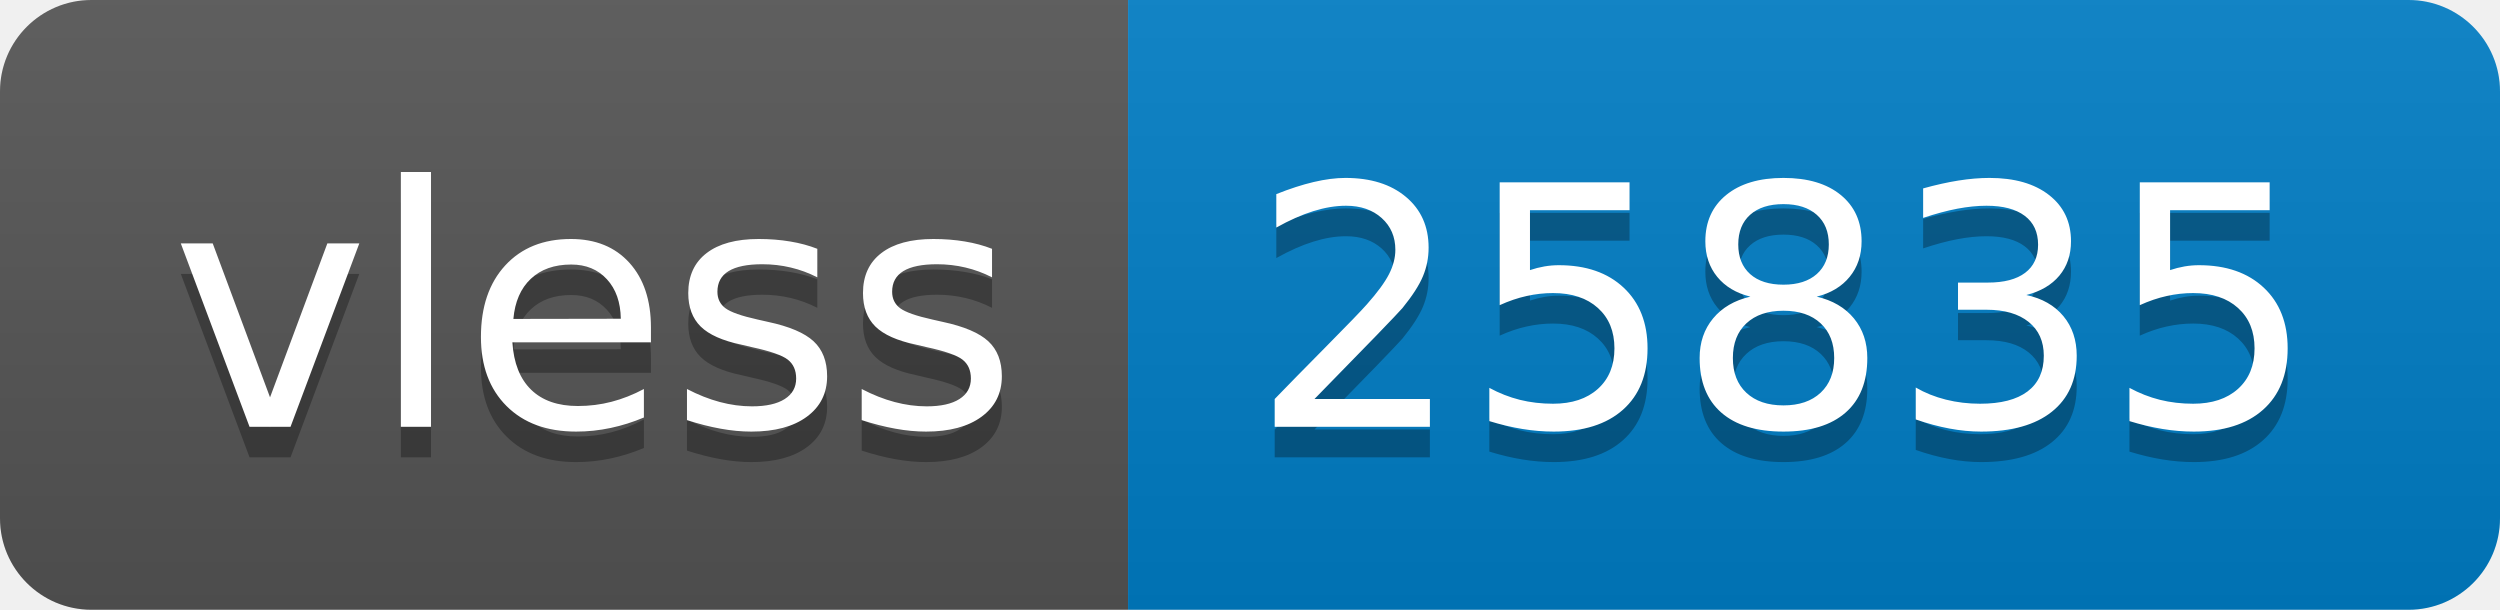
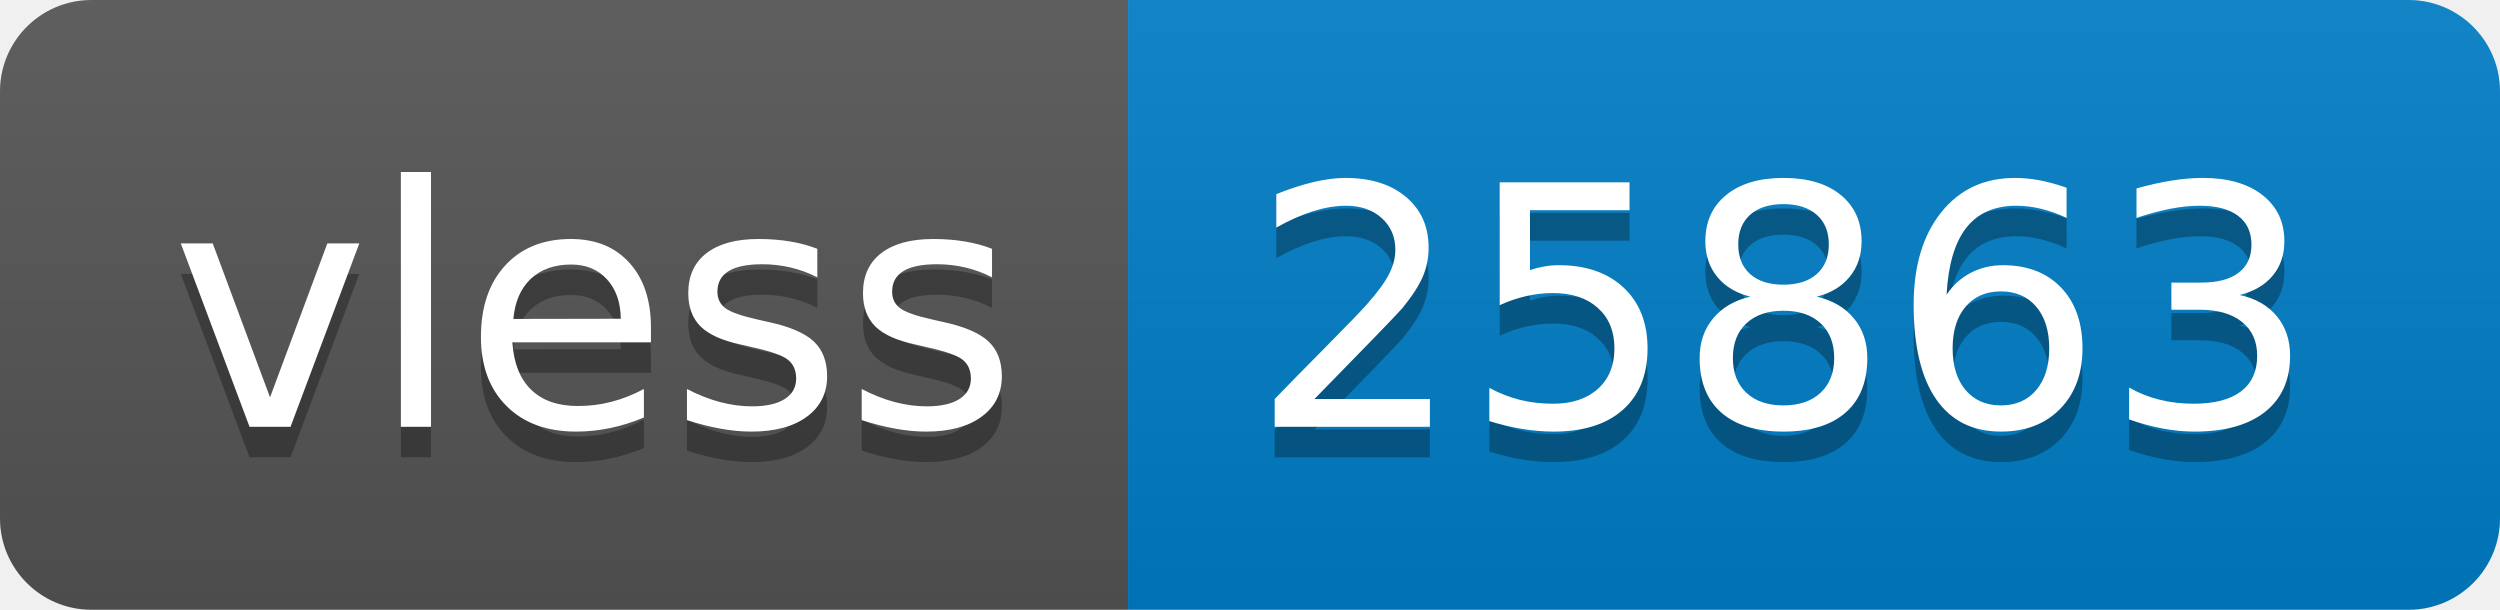
- <svg xmlns="http://www.w3.org/2000/svg" width="82" height="20" role="img" aria-label="vless: 25835">
+ <svg xmlns="http://www.w3.org/2000/svg" width="82" height="20" role="img" aria-label="vless: 25863">
  <linearGradient id="s" x2="0" y2="100%">
    <stop offset="0" stop-color="#bbb" stop-opacity=".1" />
    <stop offset="1" stop-opacity=".1" />
  </linearGradient>
  <clipPath id="r">
    <rect width="82" height="20" rx="3" fill="#fff" />
  </clipPath>
  <g clip-path="url(#r)">
    <rect width="37" height="20" fill="#555" />
    <rect x="37" width="45" height="20" fill="#007ec6" />
    <rect width="82" height="20" fill="url(#s)" />
  </g>
  <g fill="#fff" text-anchor="middle" font-family="Verdana,Geneva,DejaVu Sans,sans-serif" text-rendering="geometricPrecision" font-size="110">
    <text aria-hidden="true" x="195" y="150" fill="#010101" fill-opacity=".3" transform="scale(.1)" textLength="270">vless</text>
    <text x="195" y="140" transform="scale(.1)" fill="#fff" textLength="270">vless</text>
-     <text aria-hidden="true" x="585" y="150" fill="#010101" fill-opacity=".3" transform="scale(.1)" textLength="350">25835</text>
-     <text x="585" y="140" transform="scale(.1)" fill="#fff" textLength="350">25835</text>
+     <text aria-hidden="true" x="585" y="150" fill="#010101" fill-opacity=".3" transform="scale(.1)" textLength="350">25863</text>
+     <text x="585" y="140" transform="scale(.1)" fill="#fff" textLength="350">25863</text>
  </g>
</svg>
